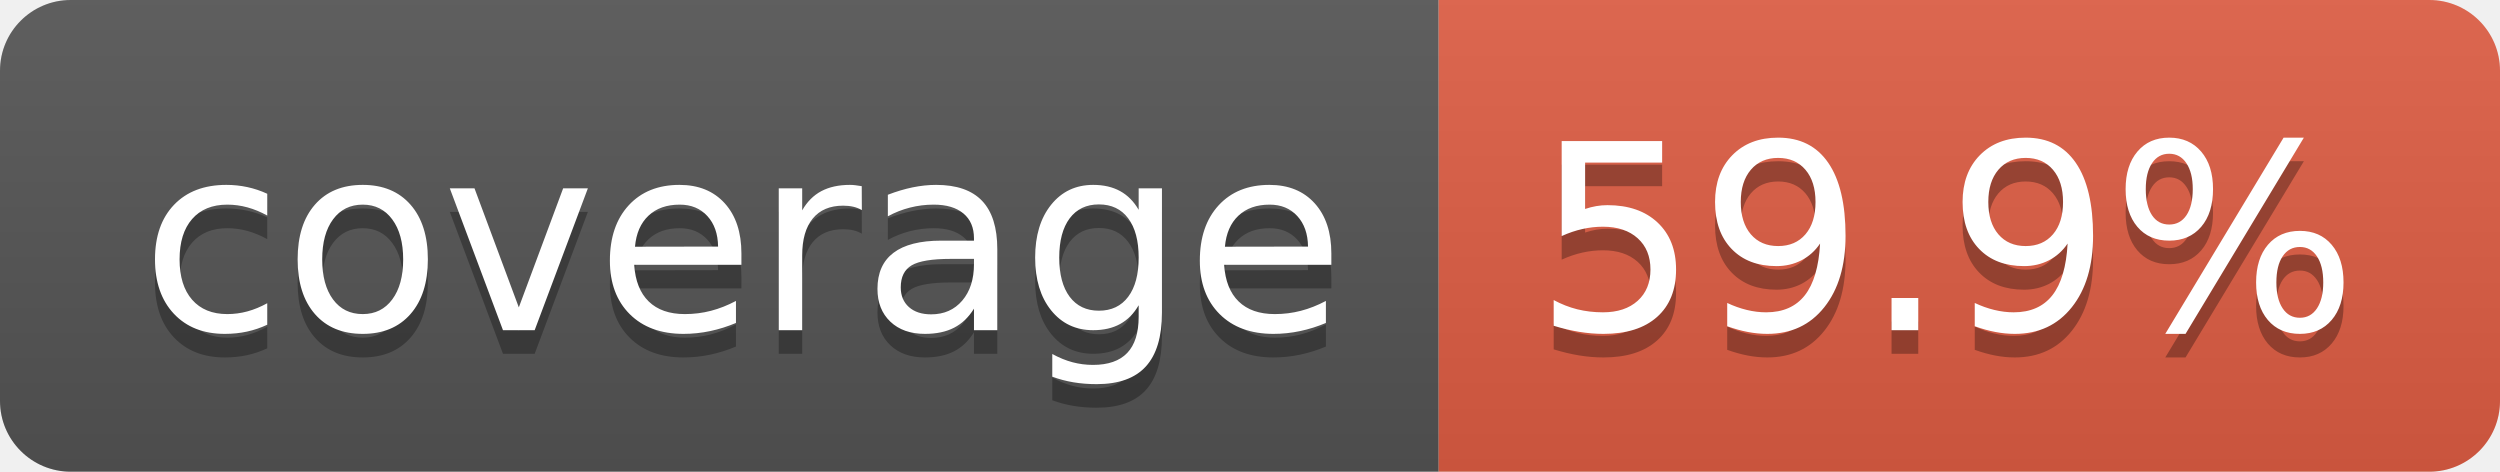
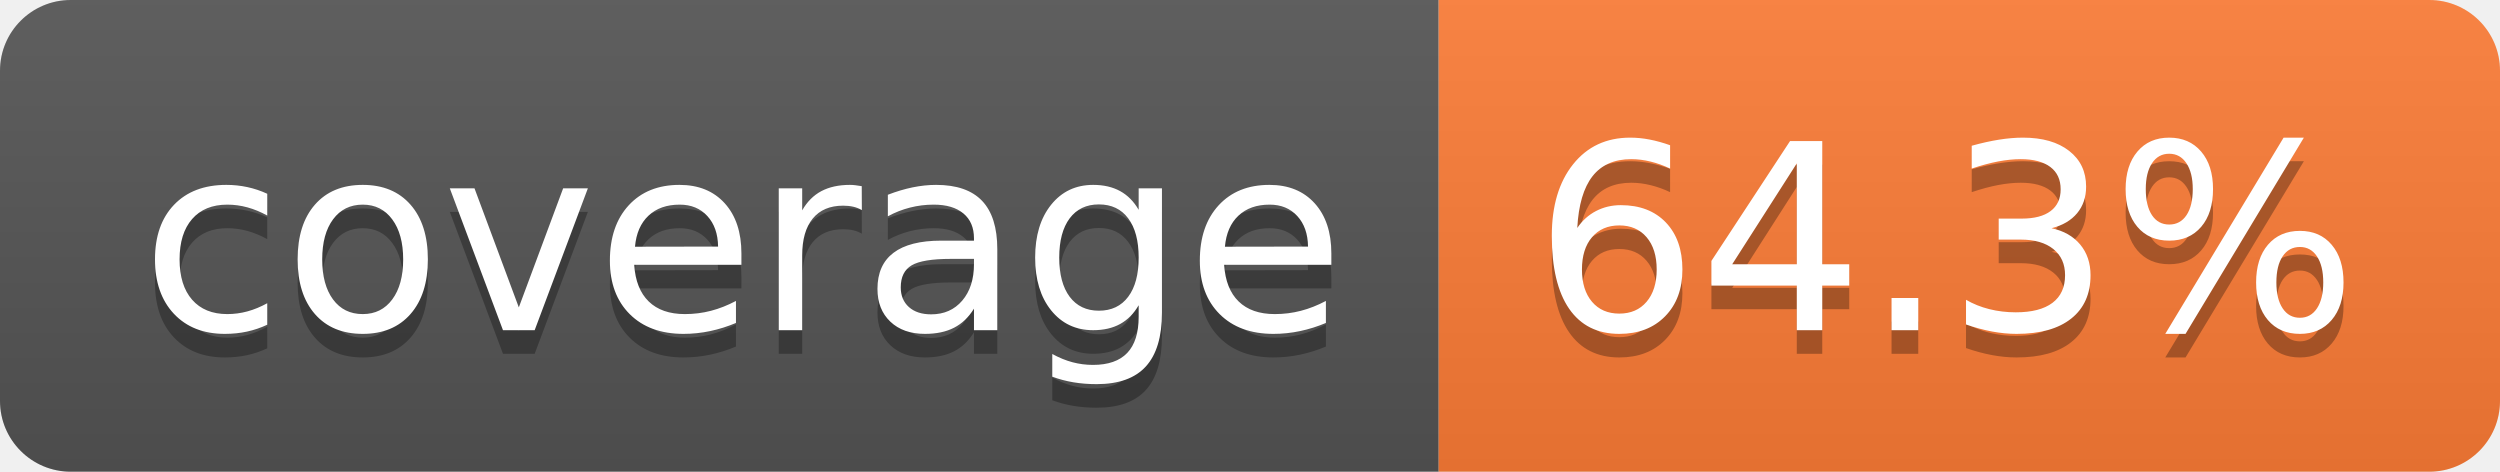
- <svg xmlns="http://www.w3.org/2000/svg" width="106" height="20" role="img" aria-label="coverage: 59.9%">
+ <svg xmlns="http://www.w3.org/2000/svg" width="106" height="20" role="img" aria-label="coverage: 64.3%">
  <linearGradient id="s" x2="0" y2="100%">
    <stop offset="0" stop-color="#bbb" stop-opacity=".1" />
    <stop offset="1" stop-opacity=".1" />
  </linearGradient>
  <clipPath id="r">
    <rect width="106" height="20" rx="3" fill="#fff" />
  </clipPath>
  <g clip-path="url(#r)">
    <rect width="61" height="20" fill="#555" />
-     <rect x="61" width="45" height="20" fill="#e05d44" />
+     <rect x="61" width="45" height="20" fill="#fe7d37" />
    <rect width="106" height="20" fill="url(#s)" />
  </g>
  <g fill="#fff" text-anchor="middle" font-family="Verdana,Geneva,DejaVu Sans,sans-serif" text-rendering="geometricPrecision" font-size="110">
    <text aria-hidden="true" x="315" y="150" fill="#010101" fill-opacity=".3" transform="scale(.1)" textLength="510">coverage</text>
    <text x="315" y="140" transform="scale(.1)" fill="#fff" textLength="510">coverage</text>
-     <text aria-hidden="true" x="825" y="150" fill="#010101" fill-opacity=".3" transform="scale(.1)" textLength="350">59.9%</text>
-     <text x="825" y="140" transform="scale(.1)" fill="#fff" textLength="350">59.9%</text>
+     <text aria-hidden="true" x="825" y="150" fill="#010101" fill-opacity=".3" transform="scale(.1)" textLength="350">64.3%</text>
+     <text x="825" y="140" transform="scale(.1)" fill="#fff" textLength="350">64.3%</text>
  </g>
</svg>
